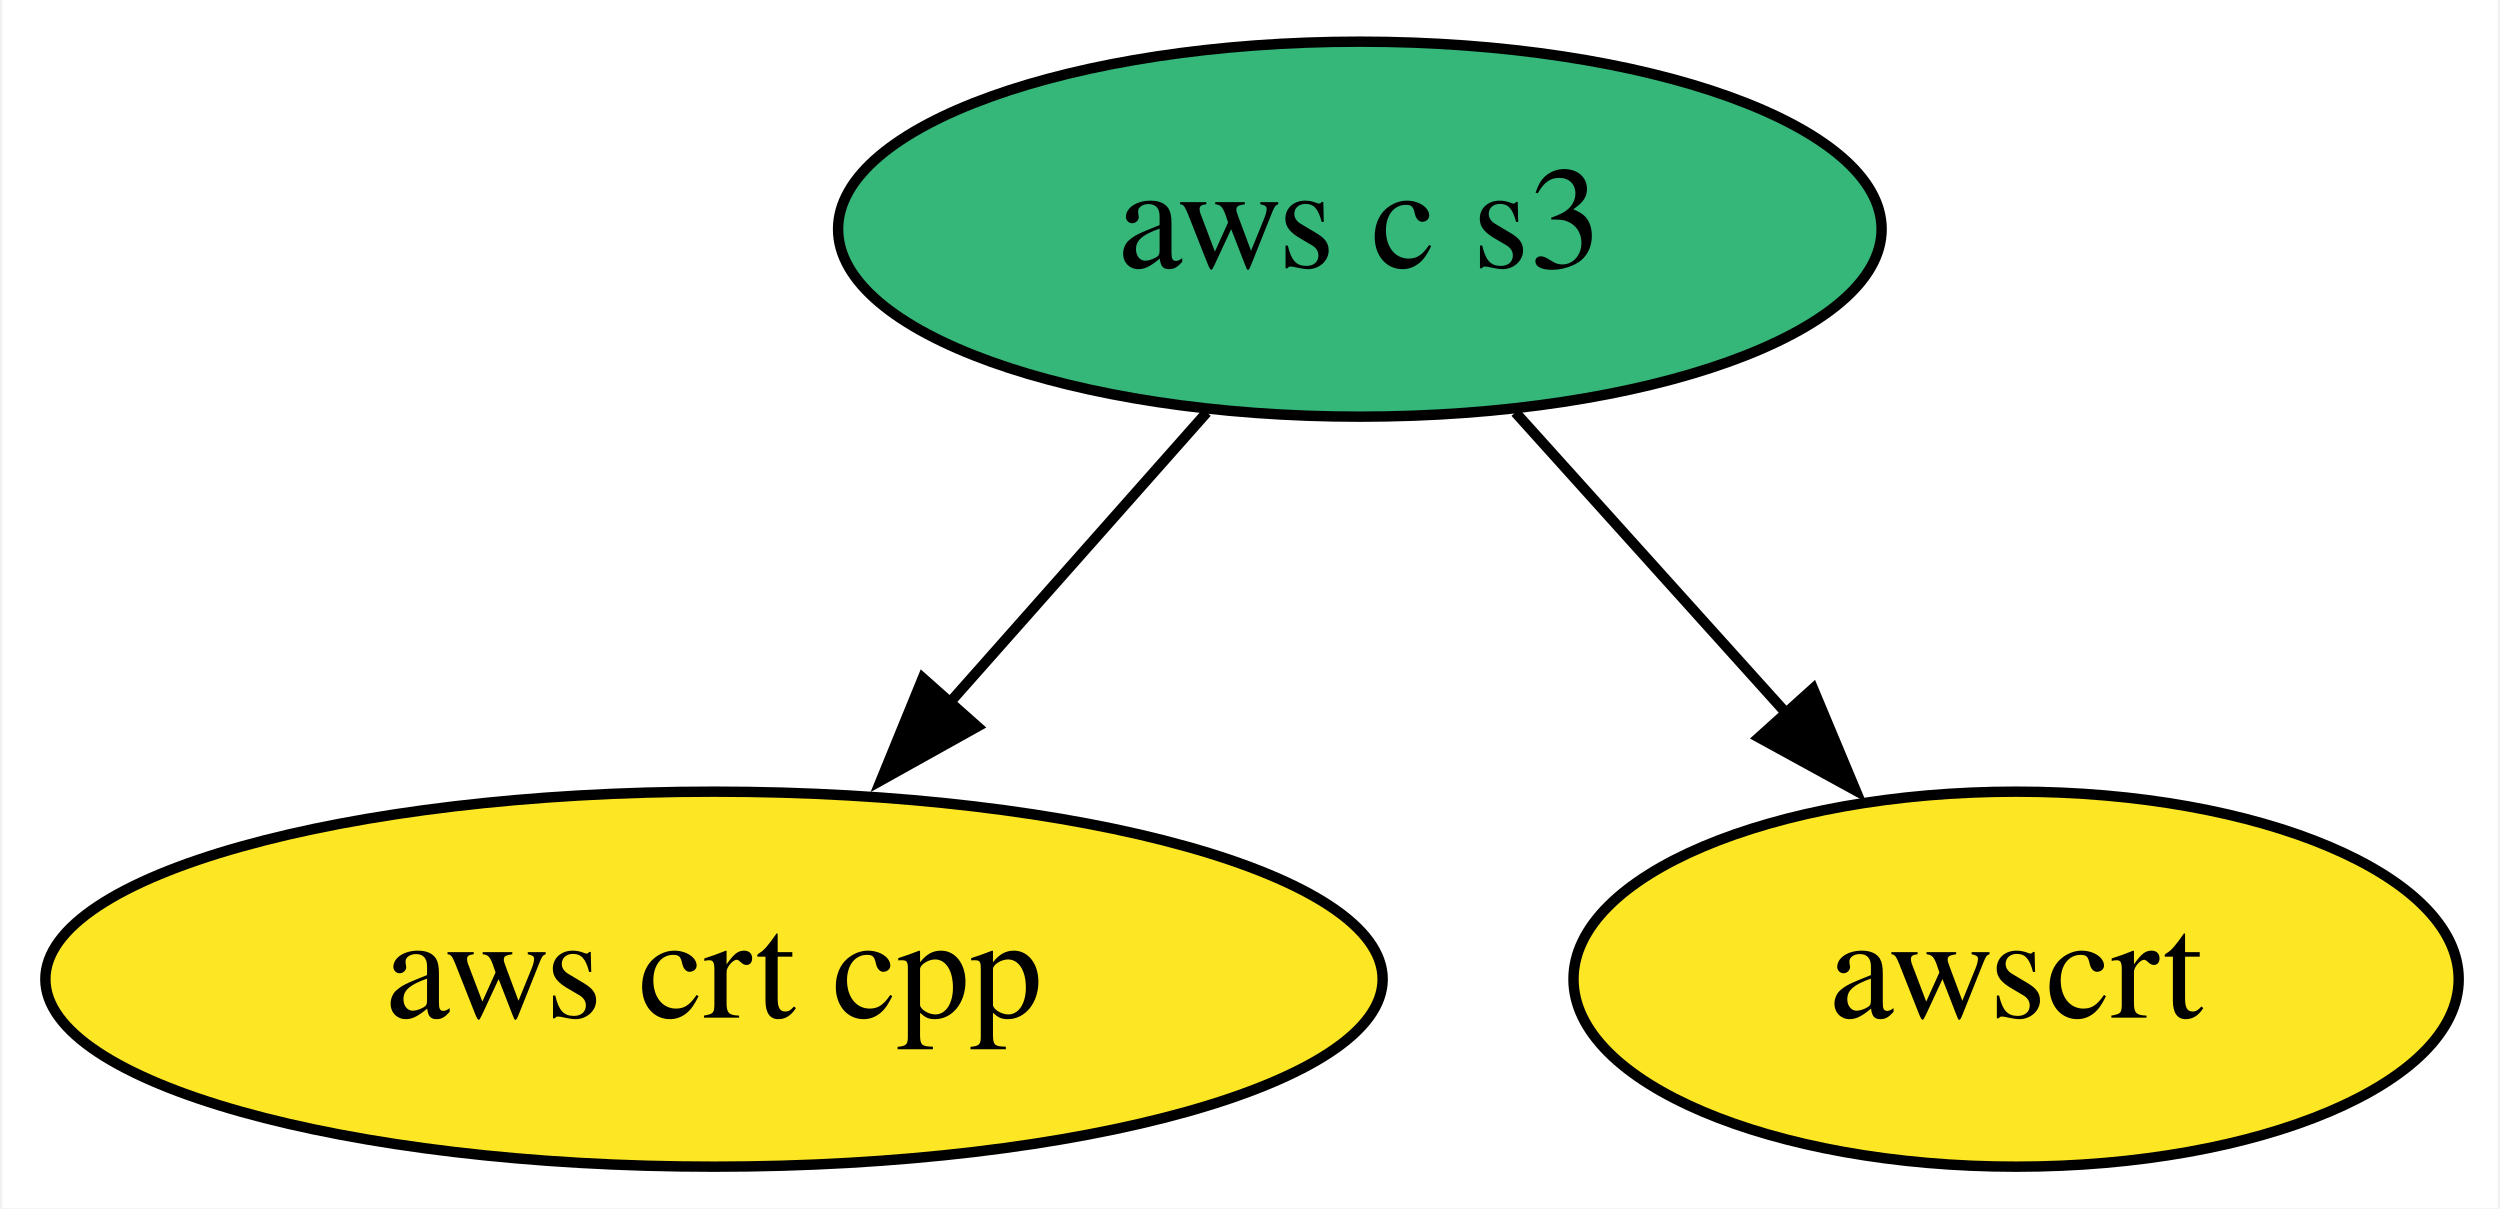
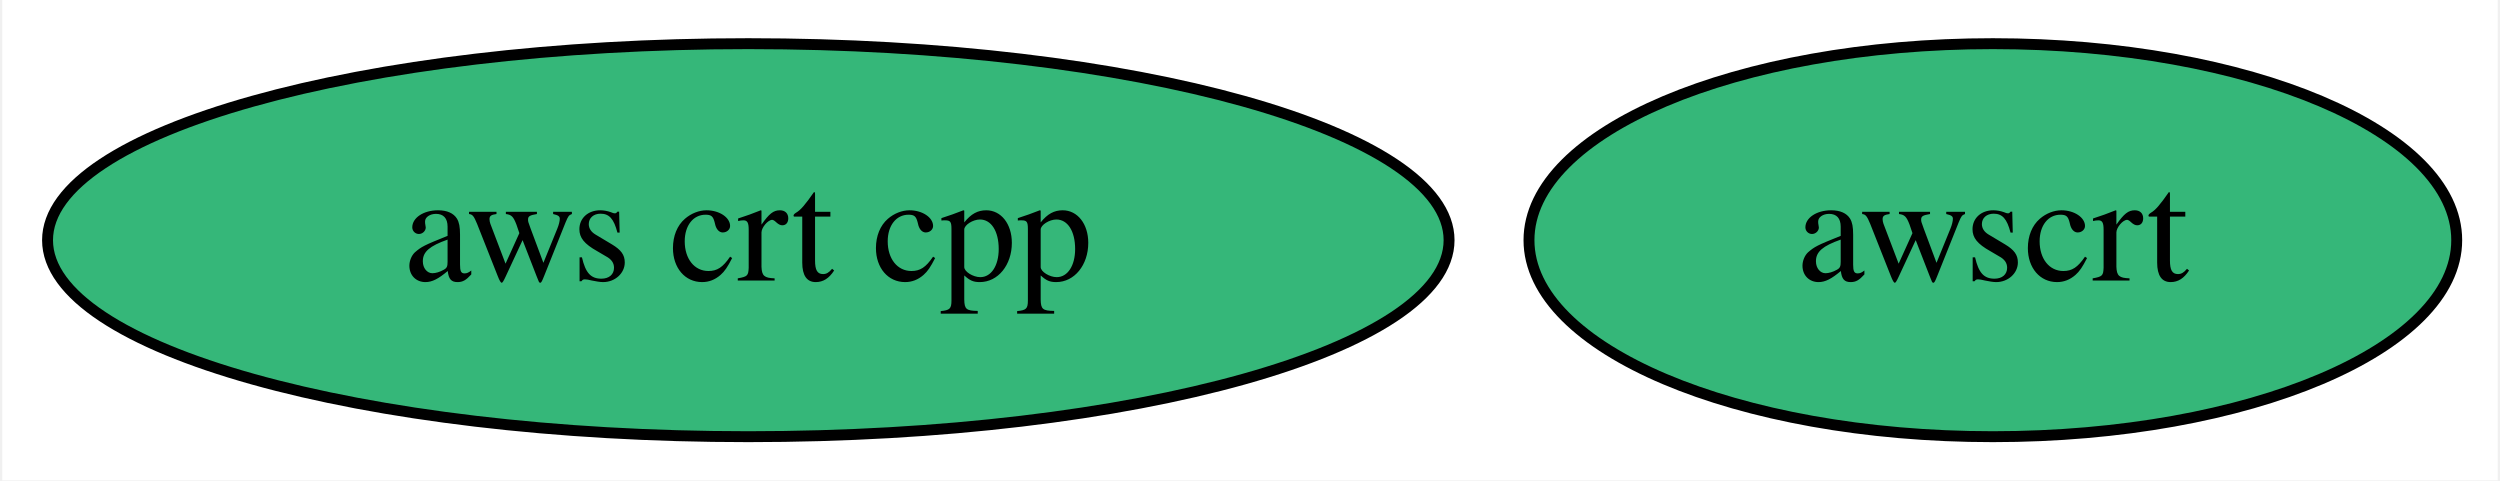
- <svg xmlns="http://www.w3.org/2000/svg" xmlns:xlink="http://www.w3.org/1999/xlink" width="240pt" height="116pt" viewBox="0.00 0.00 239.59 116.00">
-   <g id="graph0" class="graph" transform="scale(1 1) rotate(0) translate(4 112)">
-     <polygon fill="white" stroke="none" points="-4,4 -4,-112 235.59,-112 235.59,4 -4,4" />
+ <svg xmlns="http://www.w3.org/2000/svg" xmlns:xlink="http://www.w3.org/1999/xlink" width="229pt" height="44pt" viewBox="0.00 0.00 228.59 44.00">
+   <g id="graph0" class="graph" transform="scale(1 1) rotate(0) translate(4 40)">
+     <polygon fill="white" stroke="none" points="-4,4 -4,-40 224.59,-40 224.59,4 -4,4" />
    <g id="node1" class="node">
      <g id="a_node1">
        <a xlink:href="https://github.com/conda-forge/aws-crt-cpp-feedstock" xlink:title="aws crt cpp">
-           <ellipse fill="#fde725" stroke="black" cx="64.34" cy="-18" rx="64.19" ry="18" />
+           <ellipse fill="#35b779" stroke="black" cx="64.34" cy="-18" rx="64.19" ry="18" />
          <text text-anchor="middle" x="64.34" y="-14.3" font-family="Times,serif" font-size="14.00">aws crt cpp</text>
        </a>
      </g>
    </g>
    <g id="node2" class="node">
      <g id="a_node2">
-         <a xlink:href="https://github.com/conda-forge/aws-c-s3-feedstock" xlink:title="aws c s3">
-           <ellipse fill="#35b779" stroke="black" cx="126.34" cy="-90" rx="50.09" ry="18" />
-           <text text-anchor="middle" x="126.34" y="-86.3" font-family="Times,serif" font-size="14.00">aws c s3</text>
+         <a xlink:href="https://github.com/conda-forge/awscrt-feedstock" xlink:title="awscrt">
+           <ellipse fill="#35b779" stroke="black" cx="178.34" cy="-18" rx="42.49" ry="18" />
+           <text text-anchor="middle" x="178.34" y="-14.3" font-family="Times,serif" font-size="14.00">awscrt</text>
        </a>
      </g>
    </g>
-     <g id="edge1" class="edge">
-       <path fill="none" stroke="black" d="M111.65,-72.41C104.27,-64.08 95.16,-53.8 86.92,-44.49" />
-       <polygon fill="black" stroke="black" points="89.62,-42.25 80.37,-37.09 84.38,-46.9 89.62,-42.25" />
-     </g>
-     <g id="node3" class="node">
-       <g id="a_node3">
-         <a xlink:href="https://github.com/conda-forge/awscrt-feedstock" xlink:title="awscrt">
-           <ellipse fill="#fde725" stroke="black" cx="189.34" cy="-18" rx="42.49" ry="18" />
-           <text text-anchor="middle" x="189.34" y="-14.3" font-family="Times,serif" font-size="14.00">awscrt</text>
-         </a>
-       </g>
-     </g>
-     <g id="edge2" class="edge">
-       <path fill="none" stroke="black" d="M141.27,-72.41C149.07,-63.74 158.77,-52.97 167.41,-43.38" />
-       <polygon fill="black" stroke="black" points="169.85,-45.89 173.94,-36.11 164.65,-41.2 169.85,-45.89" />
-     </g>
  </g>
</svg>
